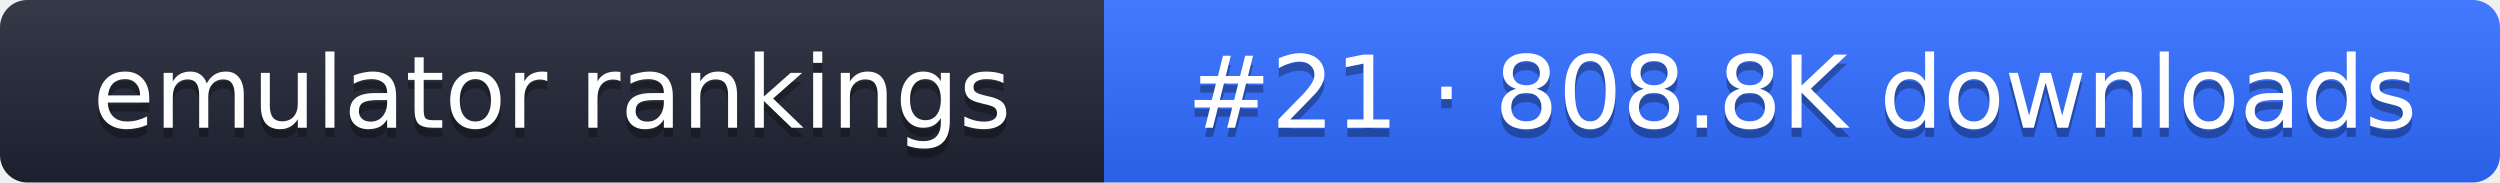
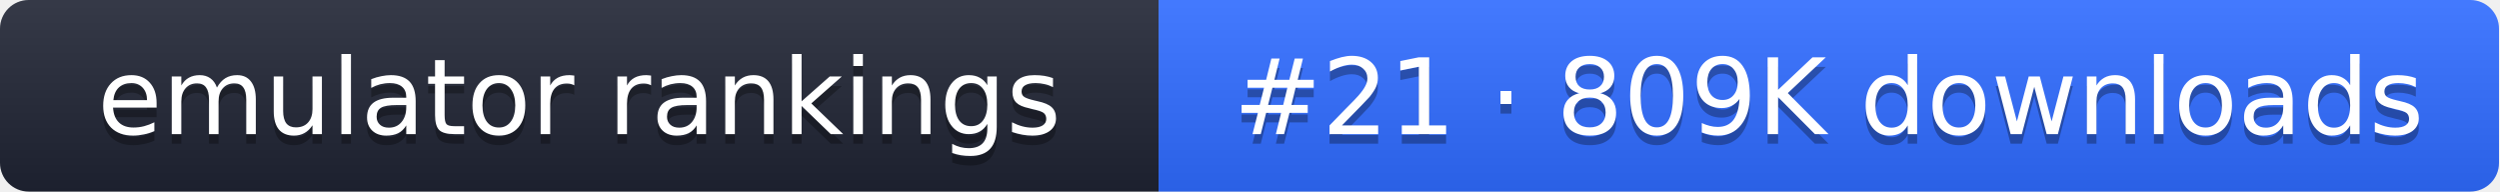
- <svg xmlns="http://www.w3.org/2000/svg" width="274" height="20" role="img" aria-label="emulator rankings: #21 · 808.8K downloads">
+ <svg xmlns="http://www.w3.org/2000/svg" width="261" height="20" role="img" aria-label="emulator rankings: #21 · 809K downloads">
  <linearGradient id="g" x2="0" y2="100%">
    <stop offset="0" stop-color="#fff" stop-opacity=".1" />
    <stop offset="1" stop-opacity=".1" />
  </linearGradient>
  <clipPath id="r">
-     <rect width="274" height="20" rx="3" fill="#fff" />
+     <rect width="261" height="20" rx="3" fill="#fff" />
  </clipPath>
  <g clip-path="url(#r)">
    <rect width="121" height="20" fill="#1f2433" />
-     <rect x="121" width="153" height="20" fill="#2f6bff" />
-     <rect width="274" height="20" fill="url(#g)" />
+     <rect x="121" width="140" height="20" fill="#2f6bff" />
+     <rect width="261" height="20" fill="url(#g)" />
  </g>
  <g fill="#fff" text-anchor="middle" font-family="Verdana,DejaVu Sans,sans-serif" font-size="11">
    <text x="60.5" y="15" fill="#010101" fill-opacity=".3">emulator rankings</text>
    <text x="60.5" y="14">emulator rankings</text>
-     <text x="197.5" y="15" fill="#010101" fill-opacity=".3">#21 · 808.8K downloads</text>
-     <text x="197.5" y="14">#21 · 808.8K downloads</text>
+     <text x="191" y="15" fill="#010101" fill-opacity=".3">#21 · 809K downloads</text>
+     <text x="191" y="14">#21 · 809K downloads</text>
  </g>
</svg>
